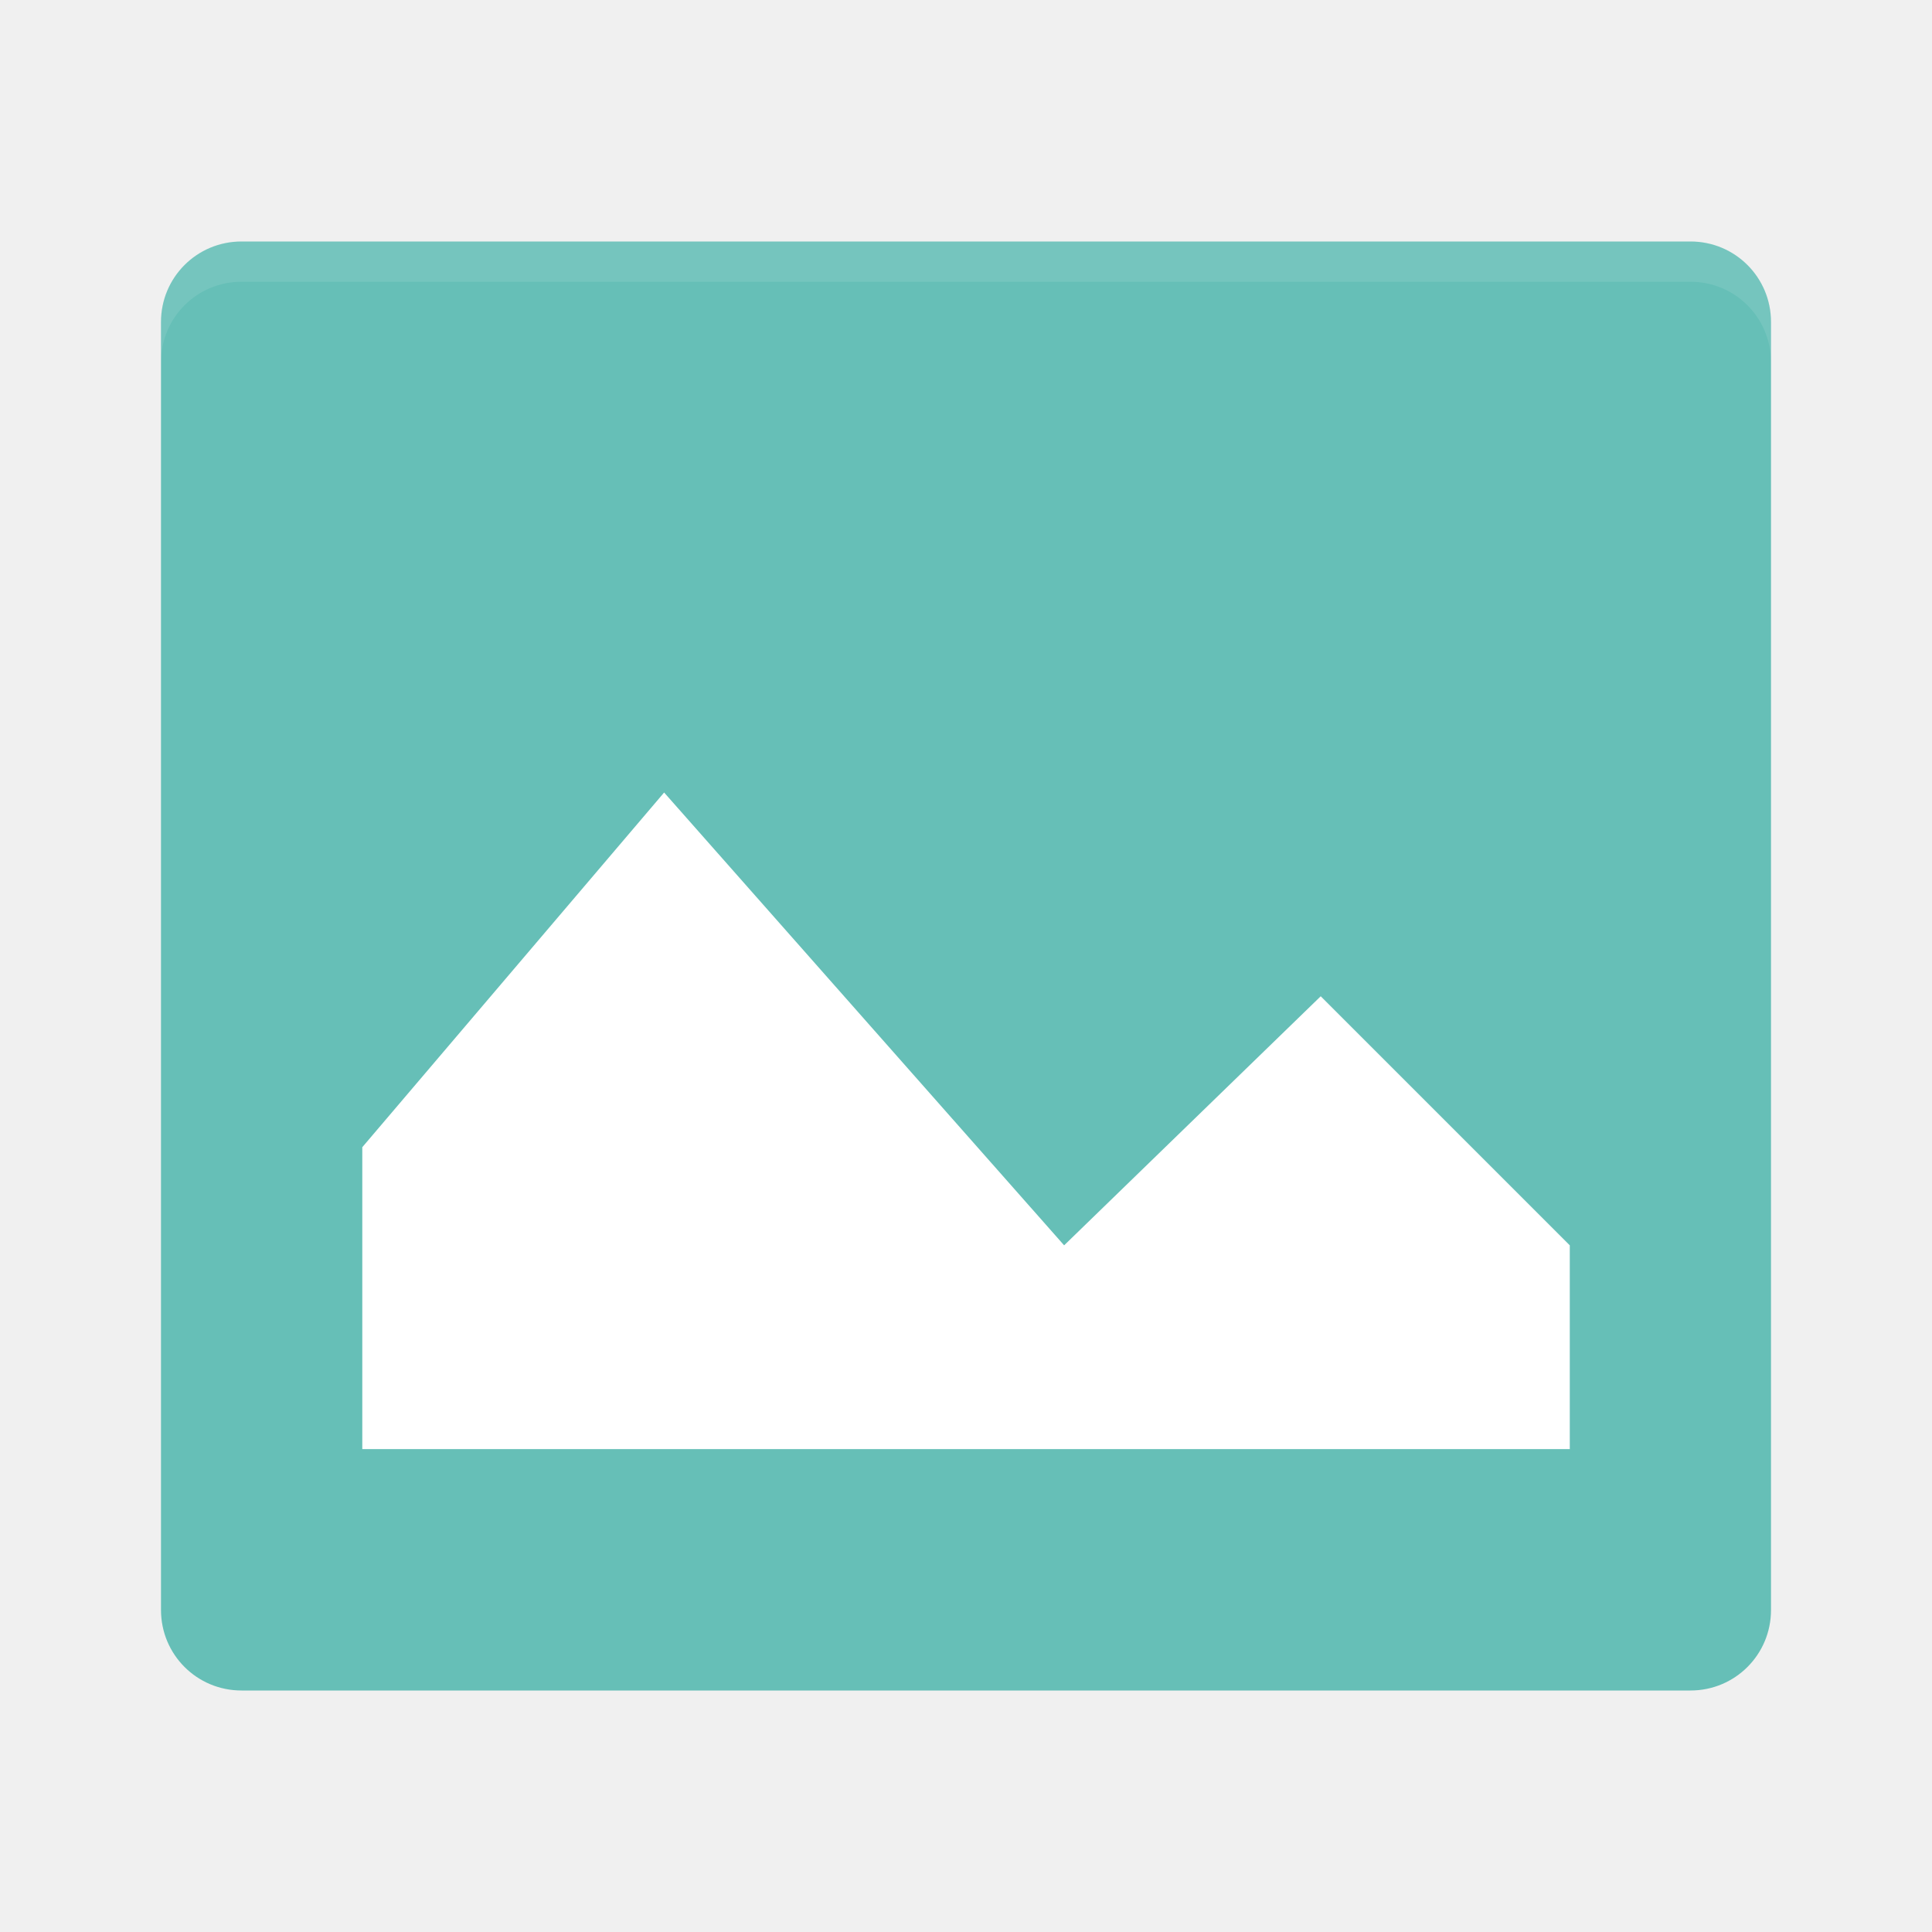
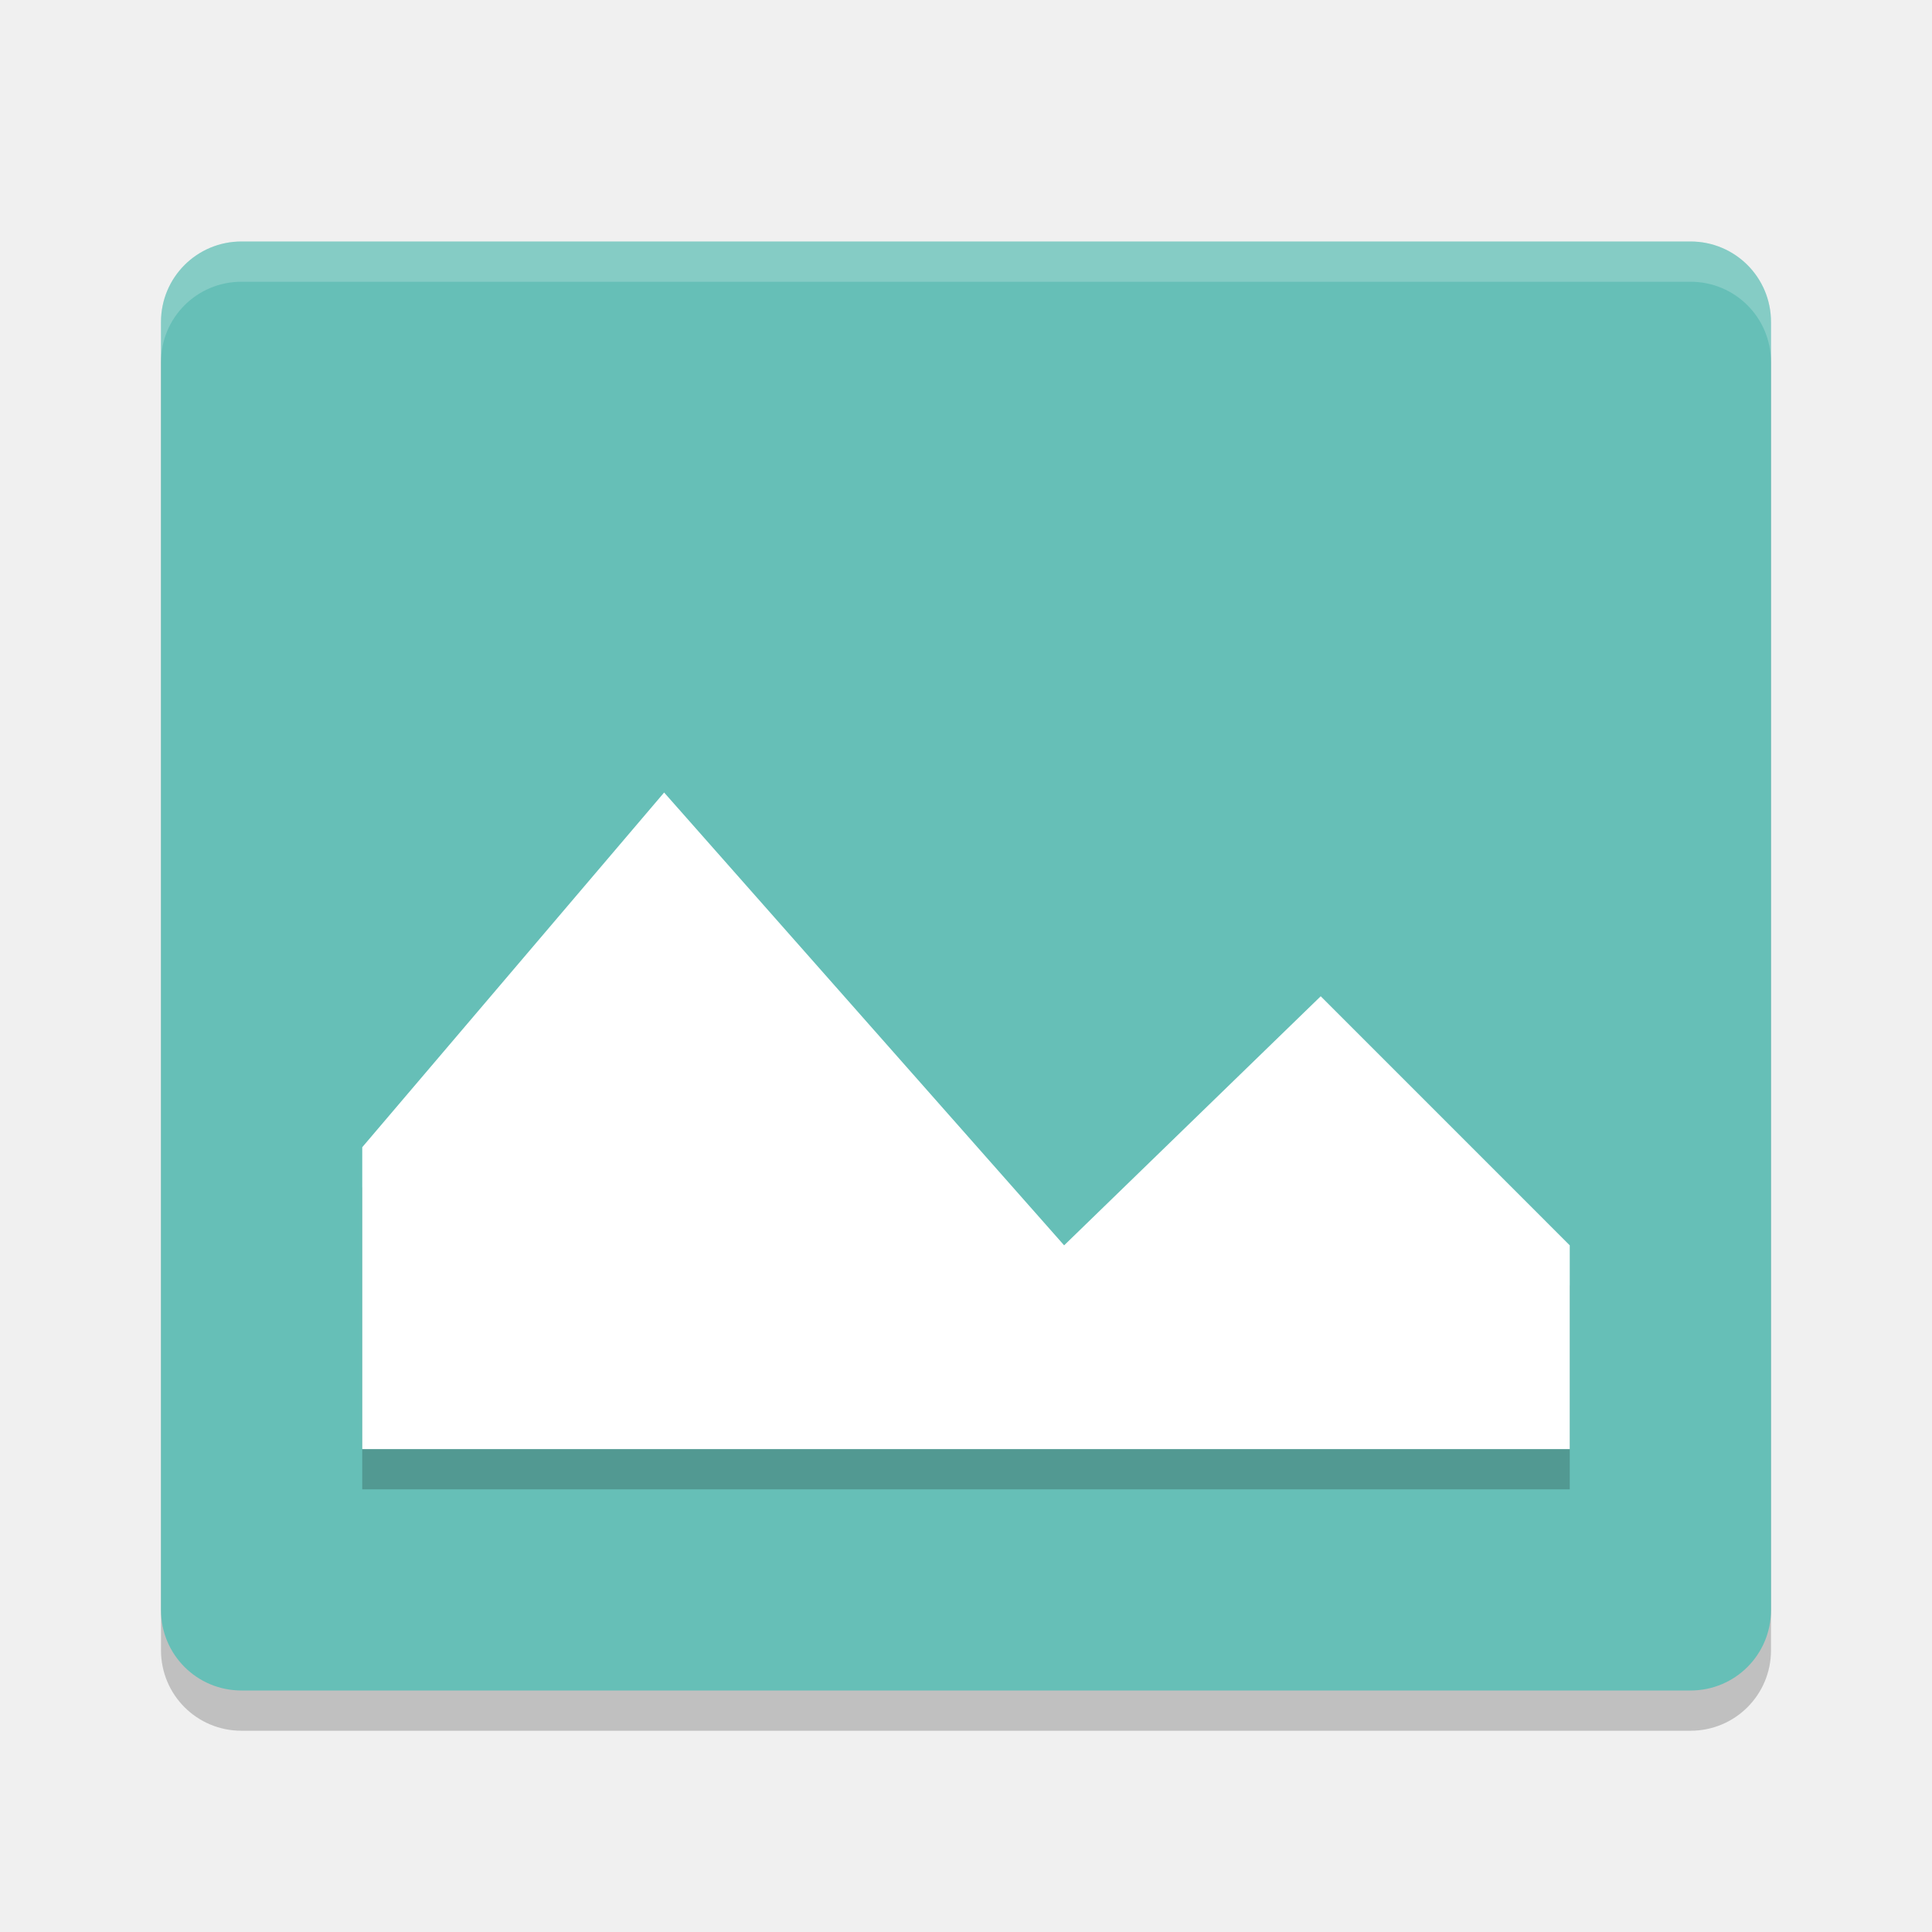
- <svg xmlns="http://www.w3.org/2000/svg" height="48" width="48" version="1">
-   <g style="enable-background:new" transform="translate(-136,-236)">
-     <path d="m180 276v-32c0-1.108-0.892-2-2-2h-36c-1.108 0-2 0.892-2 2v32c0 1.108 0.892 2 2 2h36c1.108 0 2-0.892 2-2z" fill="#66bfb7" />
-     <path opacity=".1" d="m142 242c-1.108 0-2 0.892-2 2v1c0-1.108 0.892-2 2-2h36c1.108 0 2 0.892 2 2v-1c0-1.108-0.892-2-2-2z" fill="#fff" />
-     <path d="m152.5 255.69 9.938 11.25 6.375-6.188 6.188 6.188v5.062h-30v-7.5z" style="enable-background:new;" fill="#fff" />
-   </g>
+ <svg xmlns="http://www.w3.org/2000/svg" width="48" height="48" version="1">
+   <path style="opacity:0.2" d="M 44,41 V 9 C 44,7.892 43.108,7 42,7 H 6 C 4.892,7 4,7.892 4,9 v 32 c 0,1.108 0.892,2 2,2 h 36 c 1.108,0 2,-0.892 2,-2 z" />
+   <path style="fill:#66bfb7" d="M 44,40 V 8 C 44,6.892 43.108,6 42,6 H 6 C 4.892,6 4,6.892 4,8 v 32 c 0,1.108 0.892,2 2,2 h 36 c 1.108,0 2,-0.892 2,-2 z" />
+   <path style="opacity:0.2;fill:#ffffff" d="M 6,6 C 4.892,6 4,6.892 4,8 V 9 C 4,7.892 4.892,7 6,7 h 36 c 1.108,0 2,0.892 2,2 V 8 C 44,6.892 43.108,6 42,6 Z" />
+   <path style="opacity:0.2" d="m 16.5,20.69 9.938,11.25 6.375,-6.188 L 39,31.94 v 5.062 H 9 v -7.5 z" />
+   <path style="fill:#ffffff" d="m 16.5,19.69 9.938,11.25 6.375,-6.188 L 39,30.94 v 5.062 H 9 v -7.5 z" />
</svg>
